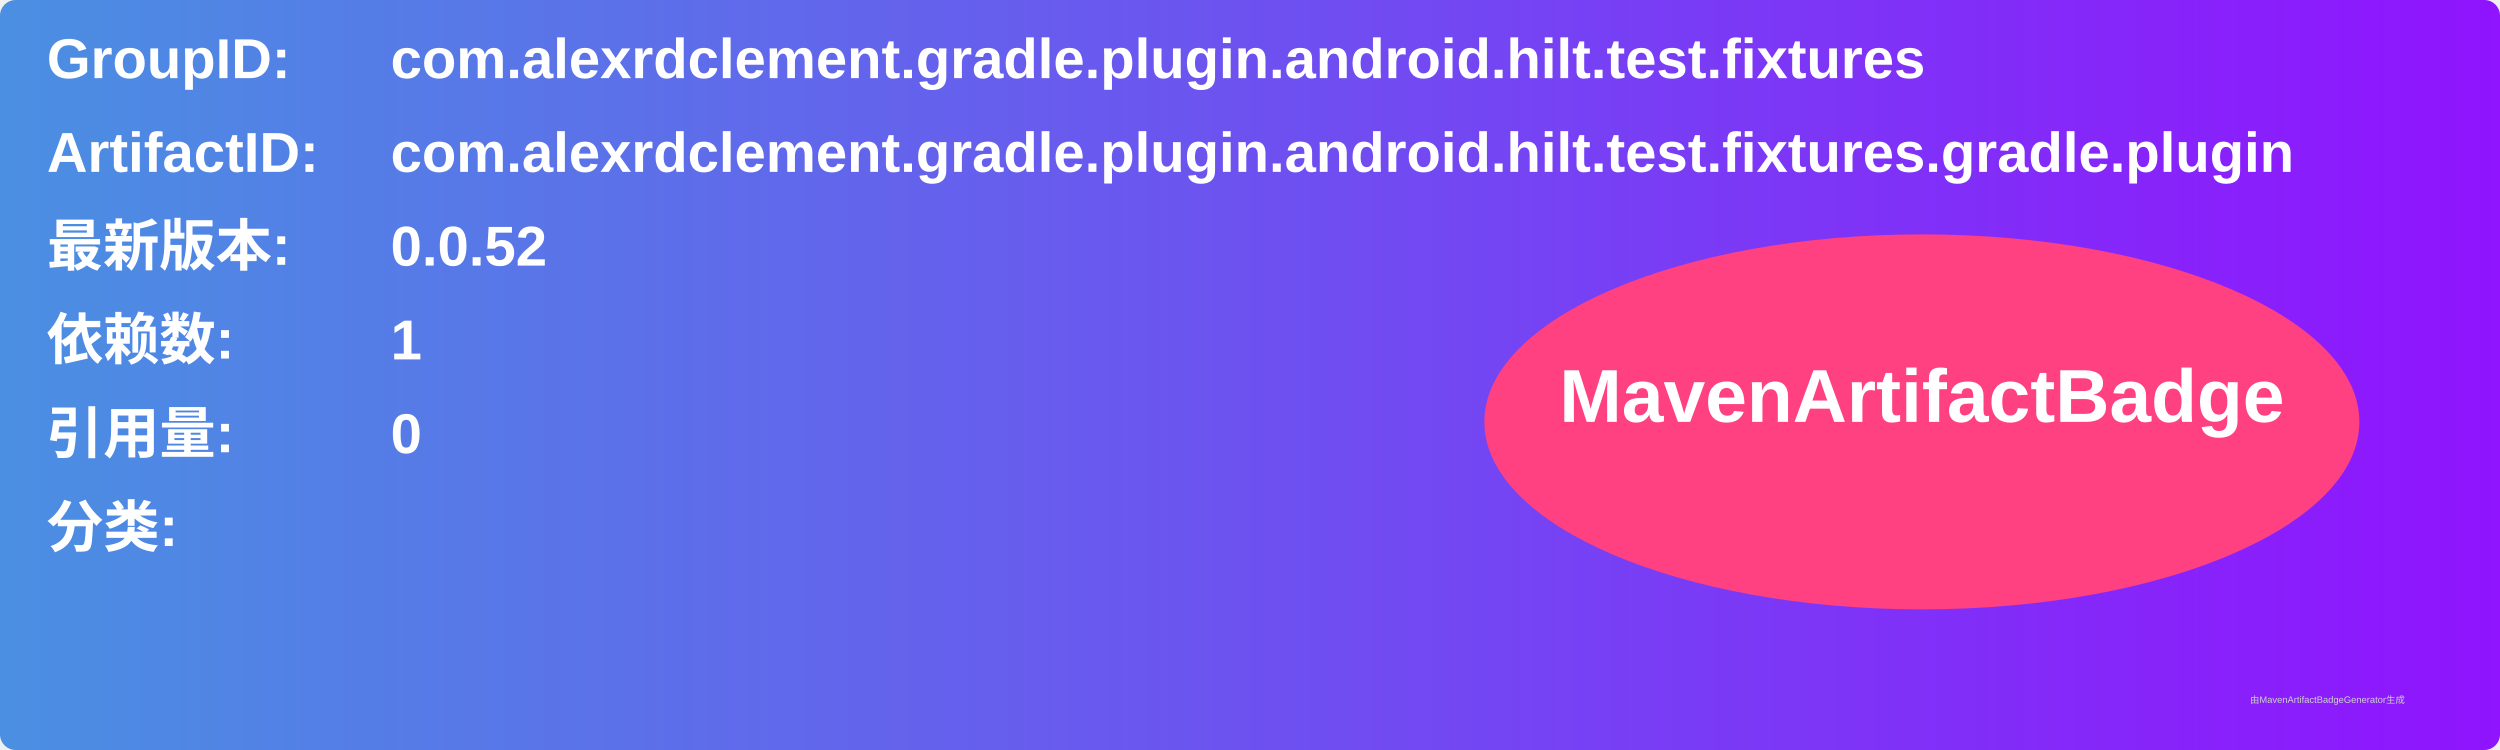
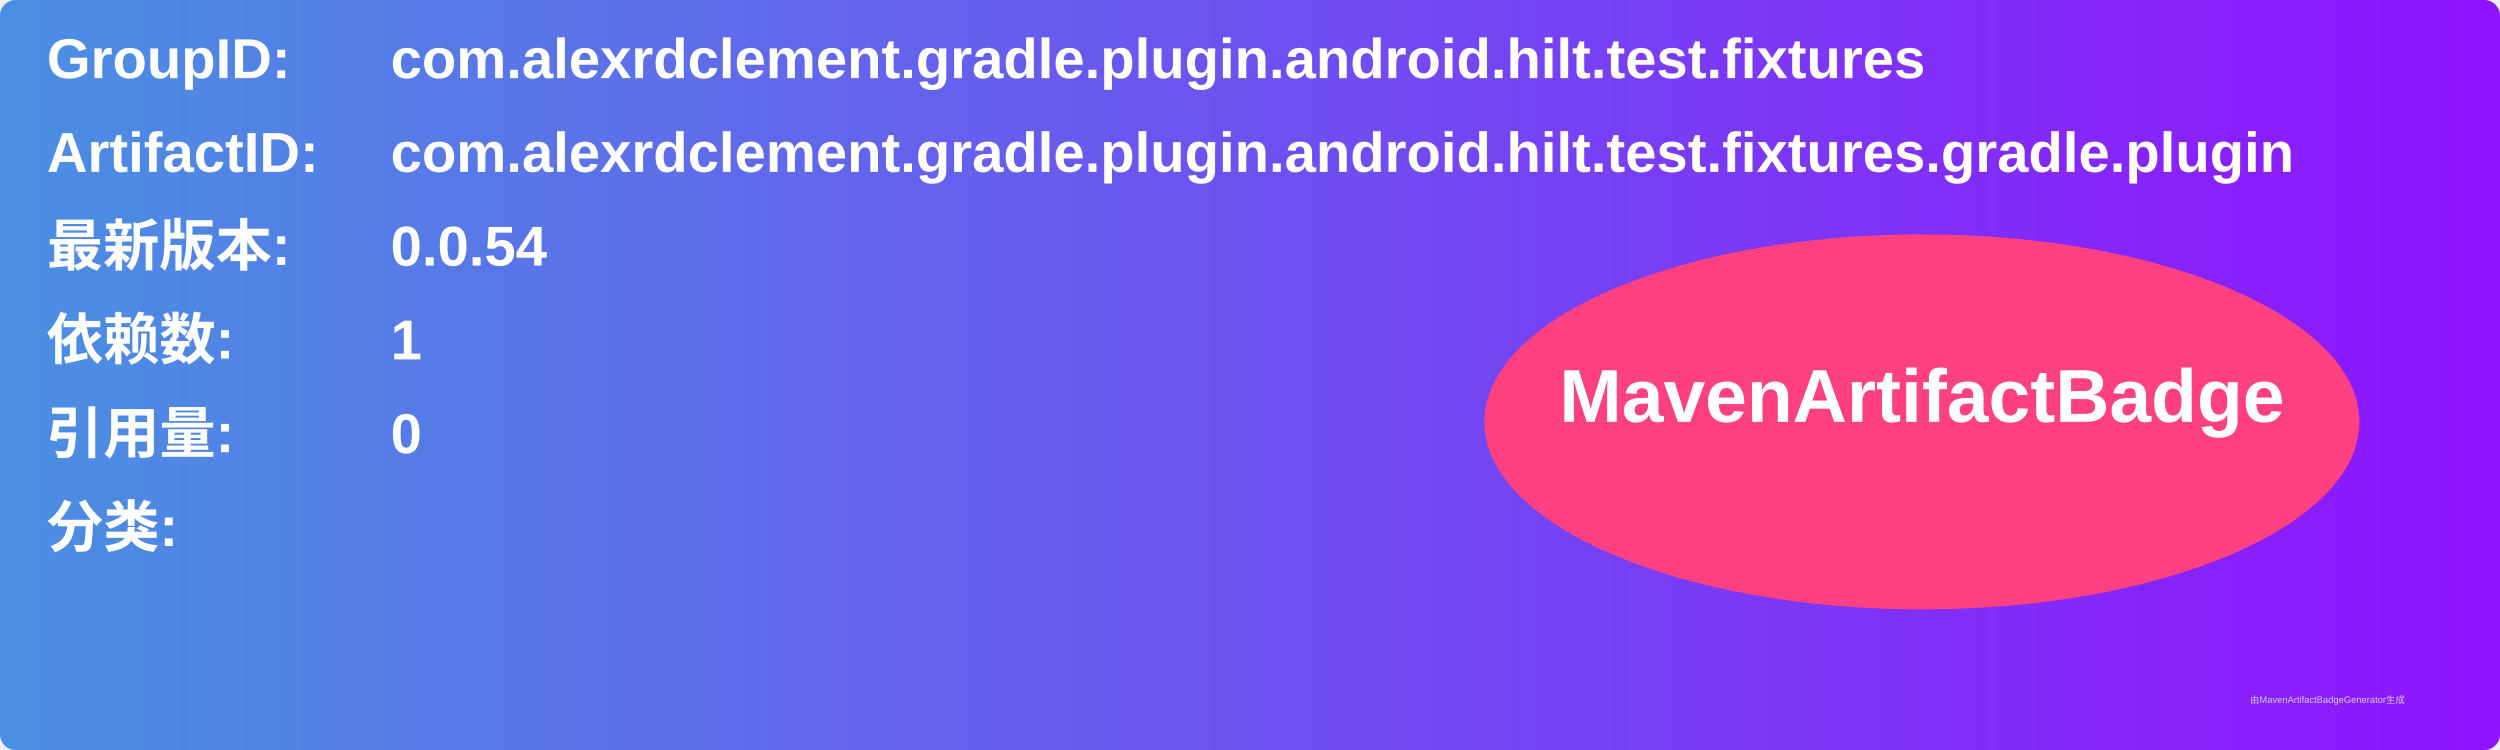
<svg xmlns="http://www.w3.org/2000/svg" width="800" height="240" viewBox="0 0 800 240">
  <linearGradient id="grad" x1="0%" y1="0%" x2="100%" y2="0%">
    <stop offset="0%" stop-color="#4a90e2" />
    <stop offset="100%" stop-color="#9013fe" />
  </linearGradient>
  <rect width="100%" height="100%" rx="5" ry="5" fill="url(#grad)" />
  <g transform="translate(15, 15)">
    <text x="0" y="10" font-family="Arial" font-size="18" fill="white" font-weight="bold" width="260">GroupID:</text>
    <text x="110" y="10" font-family="Arial" font-size="18" fill="white" font-weight="bold" width="460">com.alexrdclement.gradle.plugin.android.hilt.test.fixtures</text>
    <text x="0" y="40" font-family="Arial" font-size="18" fill="white" font-weight="bold" width="260">ArtifactID:</text>
    <text x="110" y="40" font-family="Arial" font-size="18" fill="white" font-weight="bold" width="460">com.alexrdclement.gradle.plugin.android.hilt.test.fixtures.gradle.plugin</text>
    <text x="0" y="70" font-family="Arial" font-size="18" fill="white" font-weight="bold">最新版本:</text>
    <text x="110" y="70" font-family="Arial" font-size="18" fill="white" font-weight="bold">
-       <tspan font-weight="bold">0.0.52</tspan>
+       <tspan font-weight="bold">0.0.54</tspan>
    </text>
    <text x="0" y="100" font-family="Arial" font-size="18" fill="white" font-weight="bold">依赖数: </text>
    <text x="110" y="100" font-family="Arial" font-size="18" fill="white">
      <tspan font-weight="bold">1</tspan>
    </text>
    <text x="0" y="130" font-family="Arial" font-size="18" fill="white" font-weight="bold">引用量: </text>
    <text x="110" y="130" font-family="Arial" font-size="18" fill="white">
      <tspan font-weight="bold">0</tspan>
    </text>
    <text x="0" y="160" font-family="Arial" font-size="18" fill="white" font-weight="bold">分类:</text>
    <text x="10" y="190" font-family="Arial" font-size="10" fill="white">
      <tspan font-weight="bold" />
    </text>
    <ellipse cx="600" cy="120" rx="140" ry="60" fill="#ff4081" />
    <text x="600" y="120" text-anchor="middle" font-family="Arial" font-size="24" fill="white" font-weight="bold">MavenArtifactBadge</text>
  </g>
  <text x="720" y="225" font-family="Arial" font-size="3" fill="#d0d0d0">由MavenArtifactBadgeGenerator生成</text>
</svg>
